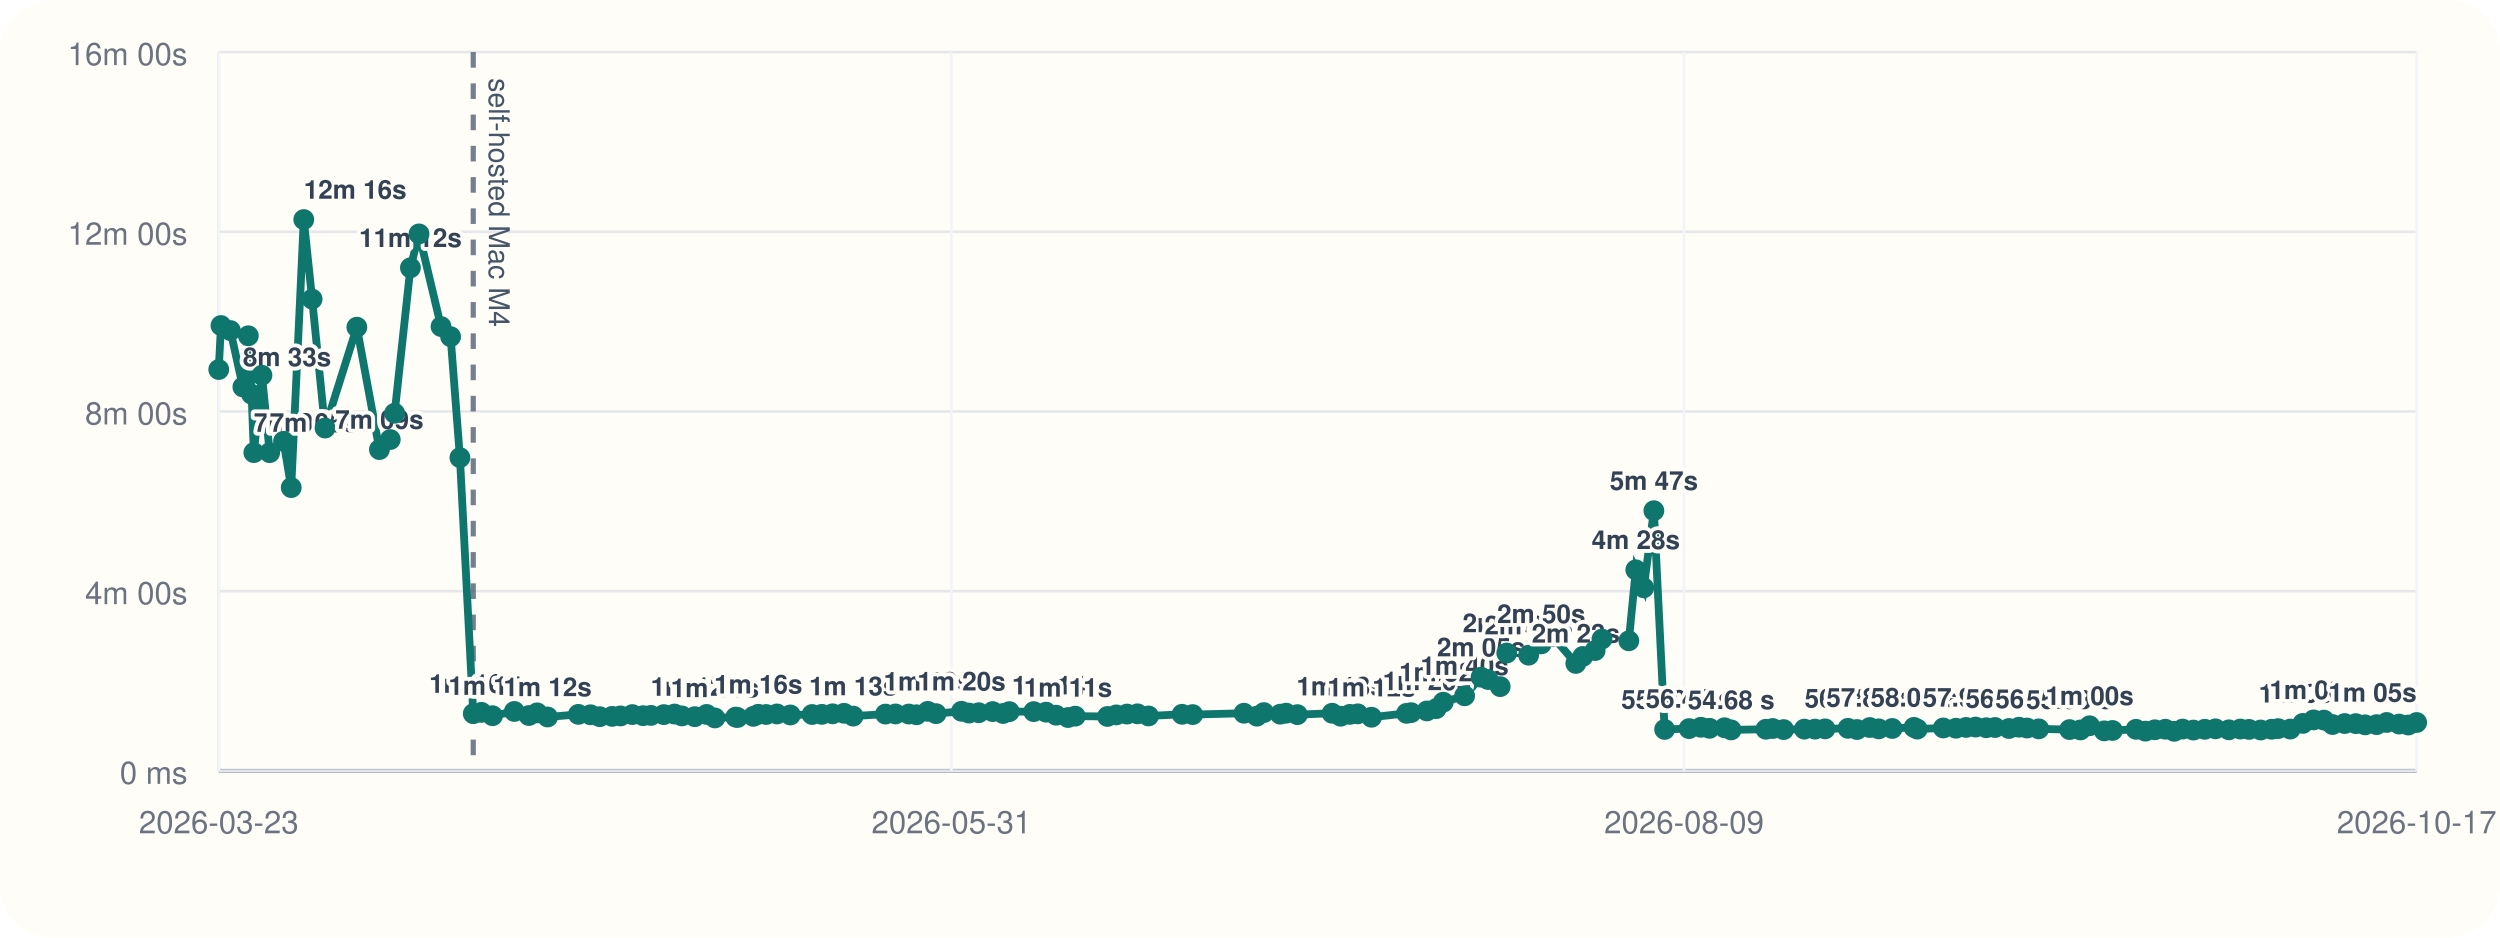
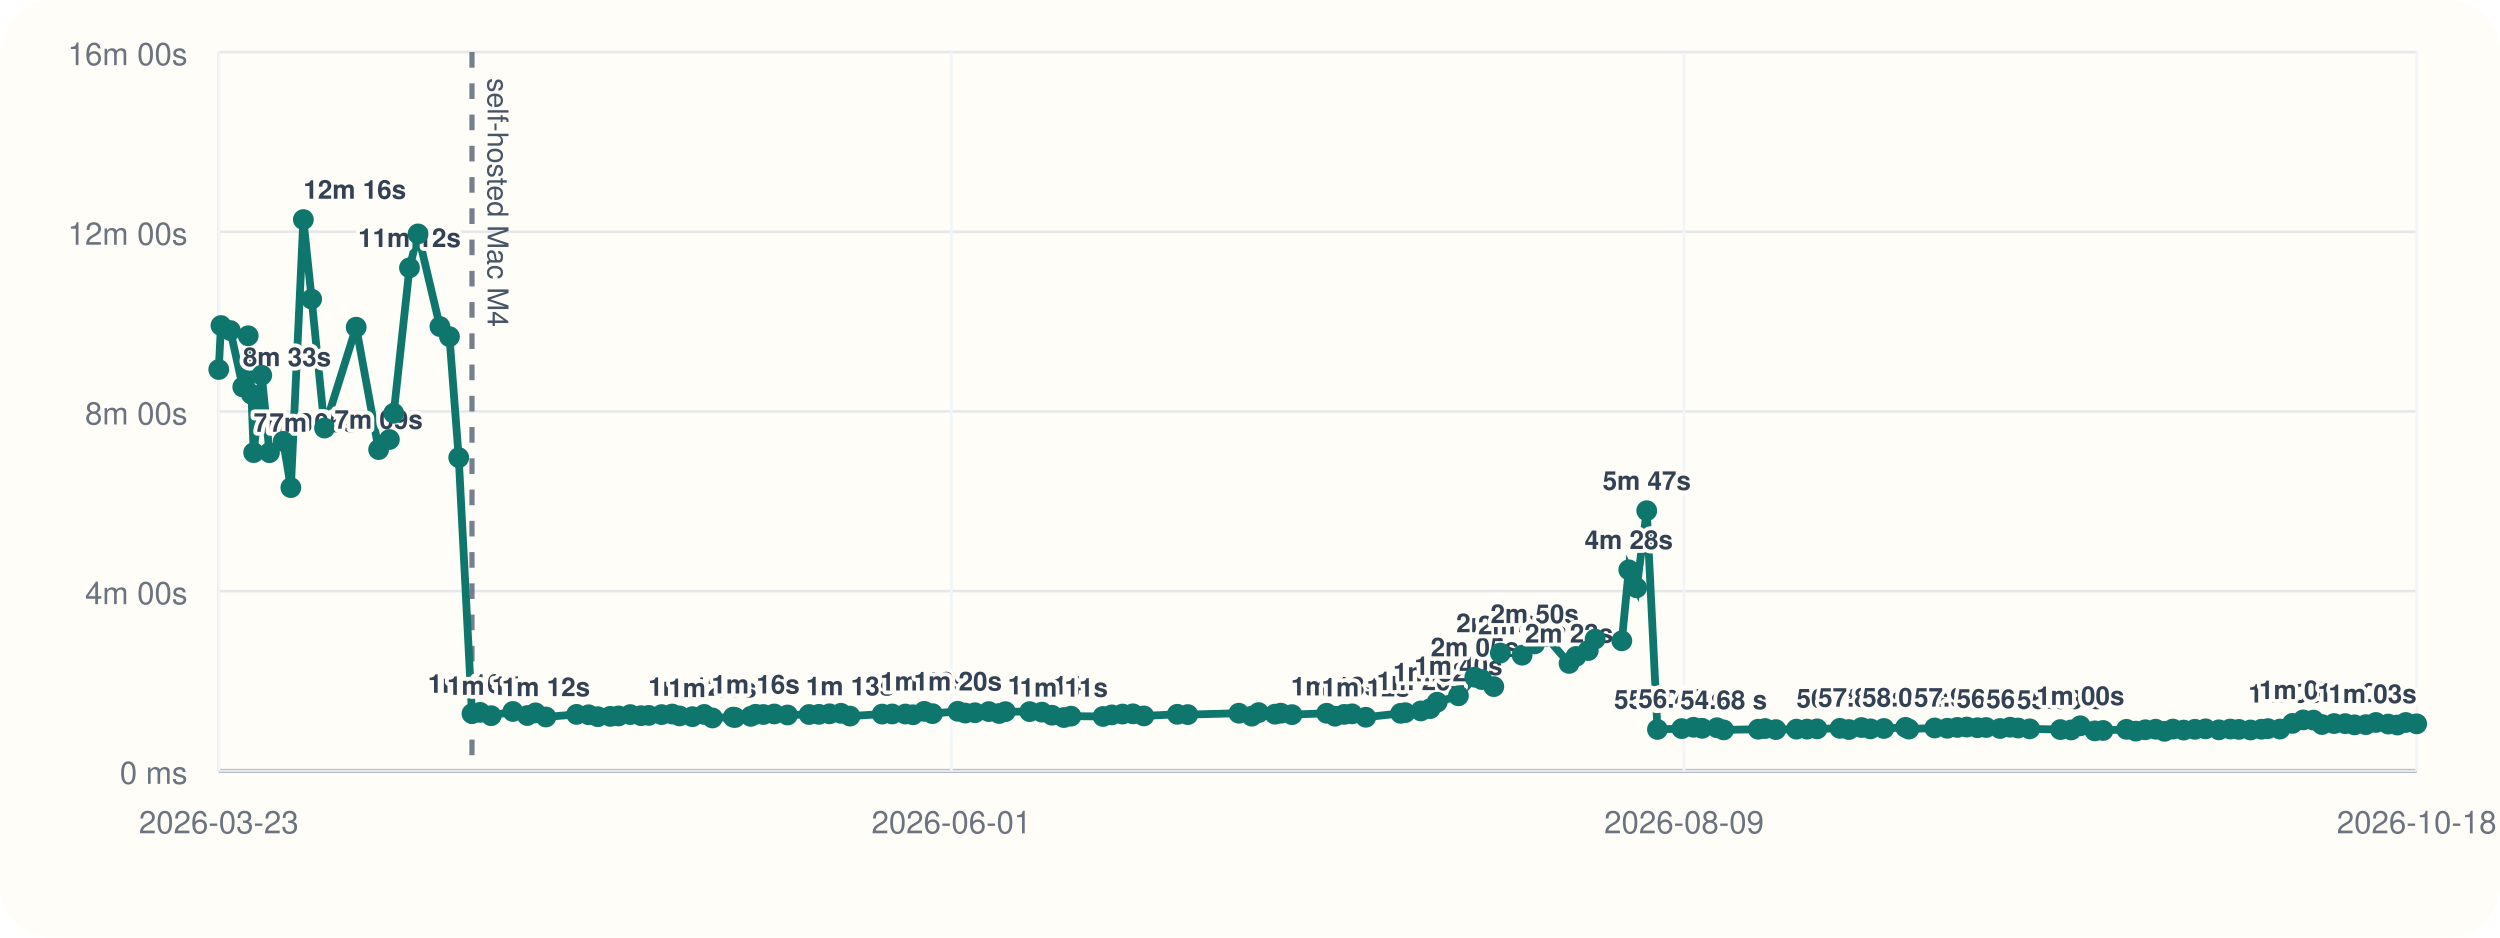
<svg xmlns="http://www.w3.org/2000/svg" viewBox="0 0 960 360">
  <rect width="960" height="360" rx="20" fill="#fffdf7" />
  <line x1="84" y1="296" x2="928" y2="296" stroke="#cbd5e1" stroke-width="1" />
  <line x1="84" y1="20" x2="84" y2="296" stroke="#cbd5e1" stroke-width="1" />
  <line x1="84" y1="296.00" x2="928" y2="296.00" stroke="#94a3b8" stroke-width="1.5" />
  <line x1="84" y1="296.00" x2="928" y2="296.00" stroke="#e5e7eb" stroke-width="1" />
  <text x="72" y="301.00" text-anchor="end" font-size="12" font-family="Helvetica, Arial, sans-serif" fill="#6b7280">0 ms</text>
  <line x1="84" y1="227.00" x2="928" y2="227.00" stroke="#e5e7eb" stroke-width="1" />
  <text x="72" y="232.00" text-anchor="end" font-size="12" font-family="Helvetica, Arial, sans-serif" fill="#6b7280">4m 00s</text>
  <line x1="84" y1="158.00" x2="928" y2="158.00" stroke="#e5e7eb" stroke-width="1" />
  <text x="72" y="163.00" text-anchor="end" font-size="12" font-family="Helvetica, Arial, sans-serif" fill="#6b7280">8m 00s</text>
  <line x1="84" y1="89.00" x2="928" y2="89.00" stroke="#e5e7eb" stroke-width="1" />
  <text x="72" y="94.00" text-anchor="end" font-size="12" font-family="Helvetica, Arial, sans-serif" fill="#6b7280">12m 00s</text>
  <line x1="84" y1="20.00" x2="928" y2="20.00" stroke="#e5e7eb" stroke-width="1" />
  <text x="72" y="25.00" text-anchor="end" font-size="12" font-family="Helvetica, Arial, sans-serif" fill="#6b7280">16m 00s</text>
  <line x1="84.00" y1="20" x2="84.00" y2="296" stroke="#f1f5f9" stroke-width="1" />
  <text x="84.00" y="320" text-anchor="middle" font-size="12" font-family="Helvetica, Arial, sans-serif" fill="#6b7280">2026-03-23</text>
  <line x1="365.33" y1="20" x2="365.33" y2="296" stroke="#f1f5f9" stroke-width="1" />
-   <text x="365.33" y="320" text-anchor="middle" font-size="12" font-family="Helvetica, Arial, sans-serif" fill="#6b7280">2026-05-31</text>
+   <text x="365.33" y="320" text-anchor="middle" font-size="12" font-family="Helvetica, Arial, sans-serif" fill="#6b7280">2026-06-01</text>
  <line x1="646.67" y1="20" x2="646.67" y2="296" stroke="#f1f5f9" stroke-width="1" />
  <text x="646.67" y="320" text-anchor="middle" font-size="12" font-family="Helvetica, Arial, sans-serif" fill="#6b7280">2026-08-09</text>
  <line x1="928.00" y1="20" x2="928.00" y2="296" stroke="#f1f5f9" stroke-width="1" />
-   <text x="928.00" y="320" text-anchor="middle" font-size="12" font-family="Helvetica, Arial, sans-serif" fill="#6b7280">2026-10-17</text>
-   <line x1="181.73" y1="20" x2="181.73" y2="296" stroke="#475569" stroke-width="2" stroke-dasharray="6 6" opacity="0.75" />
-   <text x="187.73" y="30" transform="rotate(90 187.73 30)" font-size="11" font-family="Helvetica, Arial, sans-serif" fill="#475569">self-hosted Mac M4</text>
-   <polyline fill="none" stroke="#0f766e" stroke-width="3" points="84.00,141.89 84.85,125.01 88.47,126.93 93.27,148.60 95.36,128.94 96.61,151.38 97.47,173.80 100.59,144.10 103.56,173.82 108.87,169.48 111.83,187.24 116.65,84.31 119.86,114.86 124.82,164.37 137.03,125.64 145.70,172.64 149.86,168.78 151.53,158.69 157.60,102.84 160.90,89.82 169.36,125.40 173.03,129.28 176.61,175.73 181.73,274.04 184.86,273.55 189.14,274.83 197.51,273.20 203.09,274.76 206.26,273.74 210.27,275.32 222.09,274.32 226.75,274.47 230.31,275.21 235.06,275.09 238.29,274.92 242.81,274.40 246.96,274.82 249.96,274.71 254.91,274.41 259.01,274.19 261.84,274.91 266.79,275.20 271.34,274.34 274.53,275.69 282.52,275.37 283.22,275.52 289.29,275.08 291.18,274.29 294.20,274.37 298.36,274.16 303.51,274.55 311.83,274.37 315.61,274.31 319.71,274.10 324.12,273.91 327.62,274.98 340.02,274.21 343.89,274.16 348.98,274.19 351.93,274.47 356.26,273.16 359.45,274.04 369.22,273.13 372.09,273.82 375.84,273.69 381.19,273.25 385.18,273.98 387.57,273.27 396.95,273.26 401.68,273.47 405.54,274.64 410.12,275.53 412.90,275.00 425.26,275.12 428.66,274.52 432.77,274.20 436.79,274.11 441.03,274.92 453.92,274.29 457.99,274.40 477.68,273.88 482.66,275.01 485.31,273.64 491.61,274.24 493.88,273.86 498.19,274.42 511.54,273.89 514.79,275.03 518.35,274.32 521.37,274.12 526.66,275.42 540.11,273.92 541.84,273.66 547.92,273.00 551.51,272.11 554.21,269.64 562.41,267.18 568.73,260.04 571.44,260.94 576.07,263.66 578.59,250.77 586.99,251.59 591.84,247.26 596.12,244.32 605.11,254.75 607.78,252.08 612.53,249.81 615.16,245.41 625.47,246.07 628.15,218.81 631.20,225.72 635.09,196.11 639.22,280.10 648.60,279.78 653.15,279.27 656.46,279.67 662.22,279.46 664.77,280.28 678.11,280.03 680.74,279.75 684.92,280.16 692.87,279.99 696.95,279.98 700.82,279.88 709.63,279.68 713.11,280.14 717.98,279.37 721.43,279.88 726.61,279.73 734.96,279.31 736.25,279.97 746.21,279.54 751.08,279.64 754.98,279.33 758.62,279.19 762.73,279.45 766.08,279.36 771.44,279.74 775.31,279.25 778.39,279.56 782.88,279.88 794.72,280.16 798.88,280.30 802.40,278.70 808.02,280.65 811.19,280.50 820.24,280.06 823.84,280.76 827.47,280.23 831.48,280.02 834.89,280.82 838.13,279.96 842.28,280.35 846.64,280.05 850.74,279.87 855.89,280.25 860.28,279.95 863.62,280.09 868.09,280.31 872.33,280.03 874.80,279.79 879.46,279.96 884.29,277.78 888.43,276.44 892.39,276.52 895.68,278.22 900.36,277.84 904.63,277.87 908.20,278.34 912.61,278.26 916.49,277.43 921.26,278.04 924.79,278.41 928.00,277.44" />
+   <text x="928.00" y="320" text-anchor="middle" font-size="12" font-family="Helvetica, Arial, sans-serif" fill="#6b7280">2026-10-18</text>
+   <line x1="181.24" y1="20" x2="181.24" y2="296" stroke="#475569" stroke-width="2" stroke-dasharray="6 6" opacity="0.75" />
+   <text x="187.24" y="30" transform="rotate(90 187.24 30)" font-size="11" font-family="Helvetica, Arial, sans-serif" fill="#475569">self-hosted Mac M4</text>
+   <polyline fill="none" stroke="#0f766e" stroke-width="3" points="84.00,141.89 84.85,125.01 88.45,126.93 93.23,148.60 95.31,128.94 96.54,151.38 97.41,173.80 100.51,144.10 103.47,173.82 108.75,169.48 111.69,187.24 116.49,84.31 119.68,114.86 124.62,164.37 136.77,125.64 145.39,172.64 149.53,168.78 151.19,158.69 157.24,102.84 160.52,89.82 168.93,125.40 172.59,129.28 176.15,175.73 181.24,274.04 184.36,273.55 188.61,274.83 196.94,273.20 202.49,274.76 205.65,273.74 209.64,275.32 221.40,274.32 226.04,274.47 229.58,275.21 234.31,275.09 237.52,274.92 242.02,274.40 246.15,274.82 249.13,274.71 254.07,274.41 258.14,274.19 260.96,274.91 265.88,275.20 270.41,274.34 273.58,275.69 281.53,275.37 282.23,275.52 288.27,275.08 290.15,274.29 293.15,274.37 297.30,274.16 302.42,274.55 310.70,274.37 314.46,274.31 318.53,274.10 322.93,273.91 326.41,274.98 338.74,274.21 342.60,274.16 347.66,274.19 350.60,274.47 354.91,273.16 358.08,274.04 367.81,273.13 370.66,273.82 374.39,273.69 379.71,273.25 383.68,273.98 386.06,273.27 395.40,273.26 400.10,273.47 403.94,274.64 408.50,275.53 411.26,275.00 423.56,275.12 426.95,274.52 431.04,274.20 435.04,274.11 439.25,274.92 452.08,274.29 456.13,274.40 475.72,273.88 480.68,275.01 483.32,273.64 489.59,274.24 491.84,273.86 496.13,274.42 509.42,273.89 512.65,275.03 516.19,274.32 519.20,274.12 524.46,275.42 537.84,273.92 539.57,273.66 545.61,273.00 549.18,272.11 551.87,269.64 560.04,267.18 566.32,260.04 569.01,260.94 573.62,263.66 576.13,250.77 584.49,251.59 589.31,247.26 593.57,244.32 602.52,254.75 605.17,252.08 609.90,249.81 612.52,245.41 622.78,246.07 625.45,218.81 628.47,225.72 632.35,196.11 636.46,280.10 645.79,279.78 650.32,279.27 653.62,279.67 659.34,279.46 661.88,280.28 675.16,280.03 677.78,279.75 681.93,280.16 689.84,279.99 693.90,279.98 697.76,279.88 706.52,279.68 709.98,280.14 714.82,279.37 718.26,279.88 723.41,279.73 731.73,279.31 733.01,279.97 742.92,279.54 747.76,279.64 751.64,279.33 755.27,279.19 759.36,279.45 762.69,279.36 768.02,279.74 771.87,279.25 774.94,279.56 779.40,279.88 791.19,280.16 795.32,280.30 798.83,278.70 804.42,280.65 807.58,280.50 816.58,280.06 820.17,280.76 823.77,280.23 827.77,280.02 831.16,280.82 834.38,279.96 838.51,280.35 842.84,280.05 846.93,279.87 852.05,280.25 856.42,279.95 859.75,280.09 864.19,280.31 868.41,280.03 870.87,279.79 875.50,279.96 880.31,277.78 884.43,276.44 888.37,276.52 891.64,278.22 896.30,277.84 900.55,277.87 904.11,278.34 908.49,278.26 912.35,277.43 917.09,278.04 920.61,278.41 923.80,277.44 928.00,277.95" />
  <circle cx="84.00" cy="141.89" r="4" fill="#0f766e" />
  <circle cx="84.85" cy="125.01" r="4" fill="#0f766e" />
-   <circle cx="88.47" cy="126.93" r="4" fill="#0f766e" />
-   <circle cx="93.27" cy="148.60" r="4" fill="#0f766e" />
-   <text x="93.27" y="140.60" text-anchor="start" font-size="10" font-family="Helvetica, Arial, sans-serif" font-weight="600" paint-order="stroke" stroke="#fffdf7" stroke-width="3" stroke-linejoin="round" fill="#334155">8m 33s</text>
-   <circle cx="95.36" cy="128.94" r="4" fill="#0f766e" />
-   <circle cx="96.61" cy="151.38" r="4" fill="#0f766e" />
-   <circle cx="97.47" cy="173.80" r="4" fill="#0f766e" />
-   <text x="97.47" y="165.80" text-anchor="start" font-size="10" font-family="Helvetica, Arial, sans-serif" font-weight="600" paint-order="stroke" stroke="#fffdf7" stroke-width="3" stroke-linejoin="round" fill="#334155">7m 05s</text>
-   <circle cx="100.59" cy="144.10" r="4" fill="#0f766e" />
-   <circle cx="103.56" cy="173.82" r="4" fill="#0f766e" />
-   <text x="103.56" y="165.82" text-anchor="start" font-size="10" font-family="Helvetica, Arial, sans-serif" font-weight="600" paint-order="stroke" stroke="#fffdf7" stroke-width="3" stroke-linejoin="round" fill="#334155">7m 05s</text>
-   <circle cx="108.87" cy="169.48" r="4" fill="#0f766e" />
-   <circle cx="111.83" cy="187.24" r="4" fill="#0f766e" />
-   <circle cx="116.65" cy="84.31" r="4" fill="#0f766e" />
-   <text x="116.65" y="76.31" text-anchor="start" font-size="10" font-family="Helvetica, Arial, sans-serif" font-weight="600" paint-order="stroke" stroke="#fffdf7" stroke-width="3" stroke-linejoin="round" fill="#334155">12m 16s</text>
-   <circle cx="119.86" cy="114.86" r="4" fill="#0f766e" />
-   <circle cx="124.82" cy="164.37" r="4" fill="#0f766e" />
-   <circle cx="137.03" cy="125.64" r="4" fill="#0f766e" />
-   <circle cx="145.70" cy="172.64" r="4" fill="#0f766e" />
-   <text x="145.70" y="164.64" text-anchor="middle" font-size="10" font-family="Helvetica, Arial, sans-serif" font-weight="600" paint-order="stroke" stroke="#fffdf7" stroke-width="3" stroke-linejoin="round" fill="#334155">7m 09s</text>
-   <circle cx="149.86" cy="168.78" r="4" fill="#0f766e" />
-   <circle cx="151.53" cy="158.69" r="4" fill="#0f766e" />
-   <circle cx="157.60" cy="102.84" r="4" fill="#0f766e" />
-   <text x="157.60" y="94.84" text-anchor="middle" font-size="10" font-family="Helvetica, Arial, sans-serif" font-weight="600" paint-order="stroke" stroke="#fffdf7" stroke-width="3" stroke-linejoin="round" fill="#334155">11m 12s</text>
-   <circle cx="160.90" cy="89.82" r="4" fill="#0f766e" />
-   <circle cx="169.36" cy="125.40" r="4" fill="#0f766e" />
-   <circle cx="173.03" cy="129.28" r="4" fill="#0f766e" />
-   <circle cx="176.61" cy="175.73" r="4" fill="#0f766e" />
-   <circle cx="181.73" cy="274.04" r="4" fill="#0f766e" />
-   <text x="181.73" y="266.04" text-anchor="middle" font-size="10" font-family="Helvetica, Arial, sans-serif" font-weight="600" paint-order="stroke" stroke="#fffdf7" stroke-width="3" stroke-linejoin="round" fill="#334155">1m 16s</text>
-   <circle cx="184.86" cy="273.55" r="4" fill="#0f766e" />
-   <circle cx="189.14" cy="274.83" r="4" fill="#0f766e" />
-   <text x="189.14" y="266.83" text-anchor="middle" font-size="10" font-family="Helvetica, Arial, sans-serif" font-weight="600" paint-order="stroke" stroke="#fffdf7" stroke-width="3" stroke-linejoin="round" fill="#334155">1m 14s</text>
-   <circle cx="197.51" cy="273.20" r="4" fill="#0f766e" />
-   <circle cx="203.09" cy="274.76" r="4" fill="#0f766e" />
-   <circle cx="206.26" cy="273.74" r="4" fill="#0f766e" />
-   <circle cx="210.27" cy="275.32" r="4" fill="#0f766e" />
-   <text x="210.27" y="267.32" text-anchor="middle" font-size="10" font-family="Helvetica, Arial, sans-serif" font-weight="600" paint-order="stroke" stroke="#fffdf7" stroke-width="3" stroke-linejoin="round" fill="#334155">1m 12s</text>
-   <circle cx="222.09" cy="274.32" r="4" fill="#0f766e" />
-   <circle cx="226.75" cy="274.47" r="4" fill="#0f766e" />
-   <circle cx="230.31" cy="275.21" r="4" fill="#0f766e" />
-   <circle cx="235.06" cy="275.09" r="4" fill="#0f766e" />
-   <circle cx="238.29" cy="274.92" r="4" fill="#0f766e" />
-   <circle cx="242.81" cy="274.40" r="4" fill="#0f766e" />
-   <circle cx="246.96" cy="274.82" r="4" fill="#0f766e" />
-   <circle cx="249.96" cy="274.71" r="4" fill="#0f766e" />
-   <circle cx="254.91" cy="274.41" r="4" fill="#0f766e" />
-   <circle cx="259.01" cy="274.19" r="4" fill="#0f766e" />
-   <circle cx="261.84" cy="274.91" r="4" fill="#0f766e" />
-   <circle cx="266.79" cy="275.20" r="4" fill="#0f766e" />
-   <text x="266.79" y="267.20" text-anchor="middle" font-size="10" font-family="Helvetica, Arial, sans-serif" font-weight="600" paint-order="stroke" stroke="#fffdf7" stroke-width="3" stroke-linejoin="round" fill="#334155">1m 12s</text>
-   <circle cx="271.34" cy="274.34" r="4" fill="#0f766e" />
-   <circle cx="274.53" cy="275.69" r="4" fill="#0f766e" />
-   <text x="274.53" y="267.69" text-anchor="middle" font-size="10" font-family="Helvetica, Arial, sans-serif" font-weight="600" paint-order="stroke" stroke="#fffdf7" stroke-width="3" stroke-linejoin="round" fill="#334155">1m 11s</text>
-   <circle cx="282.52" cy="275.37" r="4" fill="#0f766e" />
-   <circle cx="283.22" cy="275.52" r="4" fill="#0f766e" />
-   <circle cx="289.29" cy="275.08" r="4" fill="#0f766e" />
-   <circle cx="291.18" cy="274.29" r="4" fill="#0f766e" />
-   <text x="291.18" y="266.29" text-anchor="middle" font-size="10" font-family="Helvetica, Arial, sans-serif" font-weight="600" paint-order="stroke" stroke="#fffdf7" stroke-width="3" stroke-linejoin="round" fill="#334155">1m 16s</text>
-   <circle cx="294.20" cy="274.37" r="4" fill="#0f766e" />
-   <circle cx="298.36" cy="274.16" r="4" fill="#0f766e" />
-   <circle cx="303.51" cy="274.55" r="4" fill="#0f766e" />
-   <circle cx="311.83" cy="274.37" r="4" fill="#0f766e" />
-   <circle cx="315.61" cy="274.31" r="4" fill="#0f766e" />
-   <circle cx="319.71" cy="274.10" r="4" fill="#0f766e" />
-   <circle cx="324.12" cy="273.91" r="4" fill="#0f766e" />
-   <circle cx="327.62" cy="274.98" r="4" fill="#0f766e" />
-   <text x="327.62" y="266.98" text-anchor="middle" font-size="10" font-family="Helvetica, Arial, sans-serif" font-weight="600" paint-order="stroke" stroke="#fffdf7" stroke-width="3" stroke-linejoin="round" fill="#334155">1m 13s</text>
-   <circle cx="340.02" cy="274.21" r="4" fill="#0f766e" />
-   <circle cx="343.89" cy="274.16" r="4" fill="#0f766e" />
-   <circle cx="348.98" cy="274.19" r="4" fill="#0f766e" />
-   <circle cx="351.93" cy="274.47" r="4" fill="#0f766e" />
-   <circle cx="356.26" cy="273.16" r="4" fill="#0f766e" />
-   <text x="356.26" y="265.16" text-anchor="middle" font-size="10" font-family="Helvetica, Arial, sans-serif" font-weight="600" paint-order="stroke" stroke="#fffdf7" stroke-width="3" stroke-linejoin="round" fill="#334155">1m 19s</text>
-   <circle cx="359.45" cy="274.04" r="4" fill="#0f766e" />
-   <circle cx="369.22" cy="273.13" r="4" fill="#0f766e" />
-   <text x="369.22" y="265.13" text-anchor="middle" font-size="10" font-family="Helvetica, Arial, sans-serif" font-weight="600" paint-order="stroke" stroke="#fffdf7" stroke-width="3" stroke-linejoin="round" fill="#334155">1m 20s</text>
-   <circle cx="372.09" cy="273.82" r="4" fill="#0f766e" />
-   <circle cx="375.84" cy="273.69" r="4" fill="#0f766e" />
-   <circle cx="381.19" cy="273.25" r="4" fill="#0f766e" />
-   <circle cx="385.18" cy="273.98" r="4" fill="#0f766e" />
-   <circle cx="387.57" cy="273.27" r="4" fill="#0f766e" />
-   <circle cx="396.95" cy="273.26" r="4" fill="#0f766e" />
-   <circle cx="401.68" cy="273.47" r="4" fill="#0f766e" />
-   <circle cx="405.54" cy="274.64" r="4" fill="#0f766e" />
-   <text x="405.54" y="266.64" text-anchor="middle" font-size="10" font-family="Helvetica, Arial, sans-serif" font-weight="600" paint-order="stroke" stroke="#fffdf7" stroke-width="3" stroke-linejoin="round" fill="#334155">1m 14s</text>
-   <circle cx="410.12" cy="275.53" r="4" fill="#0f766e" />
-   <text x="410.12" y="267.53" text-anchor="middle" font-size="10" font-family="Helvetica, Arial, sans-serif" font-weight="600" paint-order="stroke" stroke="#fffdf7" stroke-width="3" stroke-linejoin="round" fill="#334155">1m 11s</text>
-   <circle cx="412.90" cy="275.00" r="4" fill="#0f766e" />
-   <circle cx="425.26" cy="275.12" r="4" fill="#0f766e" />
-   <circle cx="428.66" cy="274.52" r="4" fill="#0f766e" />
-   <circle cx="432.77" cy="274.20" r="4" fill="#0f766e" />
-   <circle cx="436.79" cy="274.11" r="4" fill="#0f766e" />
-   <circle cx="441.03" cy="274.92" r="4" fill="#0f766e" />
-   <circle cx="453.92" cy="274.29" r="4" fill="#0f766e" />
-   <circle cx="457.99" cy="274.40" r="4" fill="#0f766e" />
-   <circle cx="477.68" cy="273.88" r="4" fill="#0f766e" />
-   <circle cx="482.66" cy="275.01" r="4" fill="#0f766e" />
-   <circle cx="485.31" cy="273.64" r="4" fill="#0f766e" />
-   <circle cx="491.61" cy="274.24" r="4" fill="#0f766e" />
-   <circle cx="493.88" cy="273.86" r="4" fill="#0f766e" />
-   <circle cx="498.19" cy="274.42" r="4" fill="#0f766e" />
-   <circle cx="511.54" cy="273.89" r="4" fill="#0f766e" />
-   <circle cx="514.79" cy="275.03" r="4" fill="#0f766e" />
-   <text x="514.79" y="267.03" text-anchor="middle" font-size="10" font-family="Helvetica, Arial, sans-serif" font-weight="600" paint-order="stroke" stroke="#fffdf7" stroke-width="3" stroke-linejoin="round" fill="#334155">1m 13s</text>
-   <circle cx="518.35" cy="274.32" r="4" fill="#0f766e" />
-   <circle cx="521.37" cy="274.12" r="4" fill="#0f766e" />
-   <circle cx="526.66" cy="275.42" r="4" fill="#0f766e" />
-   <text x="526.66" y="267.42" text-anchor="middle" font-size="10" font-family="Helvetica, Arial, sans-serif" font-weight="600" paint-order="stroke" stroke="#fffdf7" stroke-width="3" stroke-linejoin="round" fill="#334155">1m 12s</text>
-   <circle cx="540.11" cy="273.92" r="4" fill="#0f766e" />
-   <circle cx="541.84" cy="273.66" r="4" fill="#0f766e" />
-   <circle cx="547.92" cy="273.00" r="4" fill="#0f766e" />
-   <text x="547.92" y="265.00" text-anchor="middle" font-size="10" font-family="Helvetica, Arial, sans-serif" font-weight="600" paint-order="stroke" stroke="#fffdf7" stroke-width="3" stroke-linejoin="round" fill="#334155">1m 20s</text>
-   <circle cx="551.51" cy="272.11" r="4" fill="#0f766e" />
-   <circle cx="554.21" cy="269.64" r="4" fill="#0f766e" />
-   <text x="554.21" y="261.64" text-anchor="middle" font-size="10" font-family="Helvetica, Arial, sans-serif" font-weight="600" paint-order="stroke" stroke="#fffdf7" stroke-width="3" stroke-linejoin="round" fill="#334155">1m 32s</text>
-   <circle cx="562.41" cy="267.18" r="4" fill="#0f766e" />
-   <text x="562.41" y="259.18" text-anchor="middle" font-size="10" font-family="Helvetica, Arial, sans-serif" font-weight="600" paint-order="stroke" stroke="#fffdf7" stroke-width="3" stroke-linejoin="round" fill="#334155">1m 40s</text>
-   <circle cx="568.73" cy="260.04" r="4" fill="#0f766e" />
-   <text x="568.73" y="252.04" text-anchor="middle" font-size="10" font-family="Helvetica, Arial, sans-serif" font-weight="600" paint-order="stroke" stroke="#fffdf7" stroke-width="3" stroke-linejoin="round" fill="#334155">2m 05s</text>
-   <circle cx="571.44" cy="260.94" r="4" fill="#0f766e" />
-   <circle cx="576.07" cy="263.66" r="4" fill="#0f766e" />
-   <circle cx="578.59" cy="250.77" r="4" fill="#0f766e" />
-   <text x="578.59" y="242.77" text-anchor="middle" font-size="10" font-family="Helvetica, Arial, sans-serif" font-weight="600" paint-order="stroke" stroke="#fffdf7" stroke-width="3" stroke-linejoin="round" fill="#334155">2m 37s</text>
-   <circle cx="586.99" cy="251.59" r="4" fill="#0f766e" />
-   <text x="586.99" y="243.59" text-anchor="middle" font-size="10" font-family="Helvetica, Arial, sans-serif" font-weight="600" paint-order="stroke" stroke="#fffdf7" stroke-width="3" stroke-linejoin="round" fill="#334155">2m 34s</text>
-   <circle cx="591.84" cy="247.26" r="4" fill="#0f766e" />
-   <text x="591.84" y="239.26" text-anchor="middle" font-size="10" font-family="Helvetica, Arial, sans-serif" font-weight="600" paint-order="stroke" stroke="#fffdf7" stroke-width="3" stroke-linejoin="round" fill="#334155">2m 50s</text>
-   <circle cx="596.12" cy="244.32" r="4" fill="#0f766e" />
-   <circle cx="605.11" cy="254.75" r="4" fill="#0f766e" />
-   <text x="605.11" y="246.75" text-anchor="middle" font-size="10" font-family="Helvetica, Arial, sans-serif" font-weight="600" paint-order="stroke" stroke="#fffdf7" stroke-width="3" stroke-linejoin="round" fill="#334155">2m 23s</text>
-   <circle cx="607.78" cy="252.08" r="4" fill="#0f766e" />
-   <circle cx="612.53" cy="249.81" r="4" fill="#0f766e" />
-   <circle cx="615.16" cy="245.41" r="4" fill="#0f766e" />
-   <circle cx="625.47" cy="246.07" r="4" fill="#0f766e" />
-   <circle cx="628.15" cy="218.81" r="4" fill="#0f766e" />
-   <text x="628.15" y="210.81" text-anchor="middle" font-size="10" font-family="Helvetica, Arial, sans-serif" font-weight="600" paint-order="stroke" stroke="#fffdf7" stroke-width="3" stroke-linejoin="round" fill="#334155">4m 28s</text>
-   <circle cx="631.20" cy="225.72" r="4" fill="#0f766e" />
-   <circle cx="635.09" cy="196.11" r="4" fill="#0f766e" />
-   <text x="635.09" y="188.11" text-anchor="middle" font-size="10" font-family="Helvetica, Arial, sans-serif" font-weight="600" paint-order="stroke" stroke="#fffdf7" stroke-width="3" stroke-linejoin="round" fill="#334155">5m 47s</text>
-   <circle cx="639.22" cy="280.10" r="4" fill="#0f766e" />
-   <text x="639.22" y="272.10" text-anchor="middle" font-size="10" font-family="Helvetica, Arial, sans-serif" font-weight="600" paint-order="stroke" stroke="#fffdf7" stroke-width="3" stroke-linejoin="round" fill="#334155">55.30 s</text>
-   <circle cx="648.60" cy="279.78" r="4" fill="#0f766e" />
-   <text x="648.60" y="271.78" text-anchor="middle" font-size="10" font-family="Helvetica, Arial, sans-serif" font-weight="600" paint-order="stroke" stroke="#fffdf7" stroke-width="3" stroke-linejoin="round" fill="#334155">56.43 s</text>
-   <circle cx="653.15" cy="279.27" r="4" fill="#0f766e" />
-   <circle cx="656.46" cy="279.67" r="4" fill="#0f766e" />
-   <circle cx="662.22" cy="279.46" r="4" fill="#0f766e" />
-   <circle cx="664.77" cy="280.28" r="4" fill="#0f766e" />
-   <text x="664.77" y="272.28" text-anchor="middle" font-size="10" font-family="Helvetica, Arial, sans-serif" font-weight="600" paint-order="stroke" stroke="#fffdf7" stroke-width="3" stroke-linejoin="round" fill="#334155">54.68 s</text>
-   <circle cx="678.11" cy="280.03" r="4" fill="#0f766e" />
-   <circle cx="680.74" cy="279.75" r="4" fill="#0f766e" />
-   <circle cx="684.92" cy="280.16" r="4" fill="#0f766e" />
-   <circle cx="692.87" cy="279.99" r="4" fill="#0f766e" />
-   <circle cx="696.95" cy="279.98" r="4" fill="#0f766e" />
-   <circle cx="700.82" cy="279.88" r="4" fill="#0f766e" />
-   <circle cx="709.63" cy="279.68" r="4" fill="#0f766e" />
-   <text x="709.63" y="271.68" text-anchor="middle" font-size="10" font-family="Helvetica, Arial, sans-serif" font-weight="600" paint-order="stroke" stroke="#fffdf7" stroke-width="3" stroke-linejoin="round" fill="#334155">56.78 s</text>
-   <circle cx="713.11" cy="280.14" r="4" fill="#0f766e" />
-   <circle cx="717.98" cy="279.37" r="4" fill="#0f766e" />
-   <text x="717.98" y="271.37" text-anchor="middle" font-size="10" font-family="Helvetica, Arial, sans-serif" font-weight="600" paint-order="stroke" stroke="#fffdf7" stroke-width="3" stroke-linejoin="round" fill="#334155">57.83 s</text>
-   <circle cx="721.43" cy="279.88" r="4" fill="#0f766e" />
-   <circle cx="726.61" cy="279.73" r="4" fill="#0f766e" />
-   <circle cx="734.96" cy="279.31" r="4" fill="#0f766e" />
-   <text x="734.96" y="271.31" text-anchor="middle" font-size="10" font-family="Helvetica, Arial, sans-serif" font-weight="600" paint-order="stroke" stroke="#fffdf7" stroke-width="3" stroke-linejoin="round" fill="#334155">58.04 s</text>
-   <circle cx="736.25" cy="279.97" r="4" fill="#0f766e" />
-   <circle cx="746.21" cy="279.54" r="4" fill="#0f766e" />
-   <circle cx="751.08" cy="279.64" r="4" fill="#0f766e" />
-   <circle cx="754.98" cy="279.33" r="4" fill="#0f766e" />
-   <text x="754.98" y="271.33" text-anchor="middle" font-size="10" font-family="Helvetica, Arial, sans-serif" font-weight="600" paint-order="stroke" stroke="#fffdf7" stroke-width="3" stroke-linejoin="round" fill="#334155">57.98 s</text>
-   <circle cx="758.62" cy="279.19" r="4" fill="#0f766e" />
-   <circle cx="762.73" cy="279.45" r="4" fill="#0f766e" />
-   <circle cx="766.08" cy="279.36" r="4" fill="#0f766e" />
-   <circle cx="771.44" cy="279.74" r="4" fill="#0f766e" />
-   <text x="771.44" y="271.74" text-anchor="middle" font-size="10" font-family="Helvetica, Arial, sans-serif" font-weight="600" paint-order="stroke" stroke="#fffdf7" stroke-width="3" stroke-linejoin="round" fill="#334155">56.57 s</text>
-   <circle cx="775.31" cy="279.25" r="4" fill="#0f766e" />
-   <circle cx="778.39" cy="279.56" r="4" fill="#0f766e" />
-   <circle cx="782.88" cy="279.88" r="4" fill="#0f766e" />
-   <text x="782.88" y="271.88" text-anchor="middle" font-size="10" font-family="Helvetica, Arial, sans-serif" font-weight="600" paint-order="stroke" stroke="#fffdf7" stroke-width="3" stroke-linejoin="round" fill="#334155">56.08 s</text>
-   <circle cx="794.72" cy="280.16" r="4" fill="#0f766e" />
-   <text x="794.72" y="272.16" text-anchor="middle" font-size="10" font-family="Helvetica, Arial, sans-serif" font-weight="600" paint-order="stroke" stroke="#fffdf7" stroke-width="3" stroke-linejoin="round" fill="#334155">55.08 s</text>
-   <circle cx="798.88" cy="280.30" r="4" fill="#0f766e" />
-   <circle cx="802.40" cy="278.70" r="4" fill="#0f766e" />
-   <text x="802.40" y="270.70" text-anchor="middle" font-size="10" font-family="Helvetica, Arial, sans-serif" font-weight="600" paint-order="stroke" stroke="#fffdf7" stroke-width="3" stroke-linejoin="round" fill="#334155">1m 00s</text>
-   <circle cx="808.02" cy="280.65" r="4" fill="#0f766e" />
-   <circle cx="811.19" cy="280.50" r="4" fill="#0f766e" />
-   <circle cx="820.24" cy="280.06" r="4" fill="#0f766e" />
-   <circle cx="823.84" cy="280.76" r="4" fill="#0f766e" />
-   <circle cx="827.47" cy="280.23" r="4" fill="#0f766e" />
-   <circle cx="831.48" cy="280.02" r="4" fill="#0f766e" />
-   <circle cx="834.89" cy="280.82" r="4" fill="#0f766e" />
-   <circle cx="838.13" cy="279.96" r="4" fill="#0f766e" />
-   <circle cx="842.28" cy="280.35" r="4" fill="#0f766e" />
-   <circle cx="846.64" cy="280.05" r="4" fill="#0f766e" />
-   <circle cx="850.74" cy="279.87" r="4" fill="#0f766e" />
-   <circle cx="855.89" cy="280.25" r="4" fill="#0f766e" />
-   <circle cx="860.28" cy="279.95" r="4" fill="#0f766e" />
-   <circle cx="863.62" cy="280.09" r="4" fill="#0f766e" />
-   <circle cx="868.09" cy="280.31" r="4" fill="#0f766e" />
-   <circle cx="872.33" cy="280.03" r="4" fill="#0f766e" />
-   <circle cx="874.80" cy="279.79" r="4" fill="#0f766e" />
-   <circle cx="879.46" cy="279.96" r="4" fill="#0f766e" />
-   <circle cx="884.29" cy="277.78" r="4" fill="#0f766e" />
-   <text x="884.29" y="269.78" text-anchor="middle" font-size="10" font-family="Helvetica, Arial, sans-serif" font-weight="600" paint-order="stroke" stroke="#fffdf7" stroke-width="3" stroke-linejoin="round" fill="#334155">1m 03s</text>
-   <circle cx="888.43" cy="276.44" r="4" fill="#0f766e" />
-   <text x="888.43" y="268.44" text-anchor="middle" font-size="10" font-family="Helvetica, Arial, sans-serif" font-weight="600" paint-order="stroke" stroke="#fffdf7" stroke-width="3" stroke-linejoin="round" fill="#334155">1m 08s</text>
-   <circle cx="892.39" cy="276.52" r="4" fill="#0f766e" />
-   <circle cx="895.68" cy="278.22" r="4" fill="#0f766e" />
-   <circle cx="900.36" cy="277.84" r="4" fill="#0f766e" />
-   <circle cx="904.63" cy="277.87" r="4" fill="#0f766e" />
-   <circle cx="908.20" cy="278.34" r="4" fill="#0f766e" />
-   <circle cx="912.61" cy="278.26" r="4" fill="#0f766e" />
-   <circle cx="916.49" cy="277.43" r="4" fill="#0f766e" />
-   <circle cx="921.26" cy="278.04" r="4" fill="#0f766e" />
-   <circle cx="924.79" cy="278.41" r="4" fill="#0f766e" />
-   <circle cx="928.00" cy="277.44" r="4" fill="#0f766e" />
-   <text x="928.00" y="269.44" text-anchor="end" font-size="10" font-family="Helvetica, Arial, sans-serif" font-weight="600" paint-order="stroke" stroke="#fffdf7" stroke-width="3" stroke-linejoin="round" fill="#334155">1m 05s</text>
+   <circle cx="88.45" cy="126.93" r="4" fill="#0f766e" />
+   <circle cx="93.23" cy="148.60" r="4" fill="#0f766e" />
+   <text x="93.23" y="140.60" text-anchor="start" font-size="10" font-family="Helvetica, Arial, sans-serif" font-weight="600" paint-order="stroke" stroke="#fffdf7" stroke-width="3" stroke-linejoin="round" fill="#334155">8m 33s</text>
+   <circle cx="95.31" cy="128.94" r="4" fill="#0f766e" />
+   <circle cx="96.54" cy="151.38" r="4" fill="#0f766e" />
+   <circle cx="97.41" cy="173.80" r="4" fill="#0f766e" />
+   <text x="97.41" y="165.80" text-anchor="start" font-size="10" font-family="Helvetica, Arial, sans-serif" font-weight="600" paint-order="stroke" stroke="#fffdf7" stroke-width="3" stroke-linejoin="round" fill="#334155">7m 05s</text>
+   <circle cx="100.51" cy="144.10" r="4" fill="#0f766e" />
+   <circle cx="103.47" cy="173.82" r="4" fill="#0f766e" />
+   <text x="103.47" y="165.82" text-anchor="start" font-size="10" font-family="Helvetica, Arial, sans-serif" font-weight="600" paint-order="stroke" stroke="#fffdf7" stroke-width="3" stroke-linejoin="round" fill="#334155">7m 05s</text>
+   <circle cx="108.75" cy="169.48" r="4" fill="#0f766e" />
+   <circle cx="111.69" cy="187.24" r="4" fill="#0f766e" />
+   <circle cx="116.49" cy="84.31" r="4" fill="#0f766e" />
+   <text x="116.49" y="76.31" text-anchor="start" font-size="10" font-family="Helvetica, Arial, sans-serif" font-weight="600" paint-order="stroke" stroke="#fffdf7" stroke-width="3" stroke-linejoin="round" fill="#334155">12m 16s</text>
+   <circle cx="119.68" cy="114.86" r="4" fill="#0f766e" />
+   <circle cx="124.62" cy="164.37" r="4" fill="#0f766e" />
+   <circle cx="136.77" cy="125.64" r="4" fill="#0f766e" />
+   <circle cx="145.39" cy="172.64" r="4" fill="#0f766e" />
+   <text x="145.39" y="164.64" text-anchor="middle" font-size="10" font-family="Helvetica, Arial, sans-serif" font-weight="600" paint-order="stroke" stroke="#fffdf7" stroke-width="3" stroke-linejoin="round" fill="#334155">7m 09s</text>
+   <circle cx="149.53" cy="168.78" r="4" fill="#0f766e" />
+   <circle cx="151.19" cy="158.69" r="4" fill="#0f766e" />
+   <circle cx="157.24" cy="102.84" r="4" fill="#0f766e" />
+   <text x="157.24" y="94.84" text-anchor="middle" font-size="10" font-family="Helvetica, Arial, sans-serif" font-weight="600" paint-order="stroke" stroke="#fffdf7" stroke-width="3" stroke-linejoin="round" fill="#334155">11m 12s</text>
+   <circle cx="160.52" cy="89.82" r="4" fill="#0f766e" />
+   <circle cx="168.93" cy="125.40" r="4" fill="#0f766e" />
+   <circle cx="172.59" cy="129.28" r="4" fill="#0f766e" />
+   <circle cx="176.15" cy="175.73" r="4" fill="#0f766e" />
+   <circle cx="181.24" cy="274.04" r="4" fill="#0f766e" />
+   <text x="181.24" y="266.04" text-anchor="middle" font-size="10" font-family="Helvetica, Arial, sans-serif" font-weight="600" paint-order="stroke" stroke="#fffdf7" stroke-width="3" stroke-linejoin="round" fill="#334155">1m 16s</text>
+   <circle cx="184.36" cy="273.55" r="4" fill="#0f766e" />
+   <circle cx="188.61" cy="274.83" r="4" fill="#0f766e" />
+   <text x="188.61" y="266.83" text-anchor="middle" font-size="10" font-family="Helvetica, Arial, sans-serif" font-weight="600" paint-order="stroke" stroke="#fffdf7" stroke-width="3" stroke-linejoin="round" fill="#334155">1m 14s</text>
+   <circle cx="196.94" cy="273.20" r="4" fill="#0f766e" />
+   <circle cx="202.49" cy="274.76" r="4" fill="#0f766e" />
+   <circle cx="205.65" cy="273.74" r="4" fill="#0f766e" />
+   <circle cx="209.64" cy="275.32" r="4" fill="#0f766e" />
+   <text x="209.64" y="267.32" text-anchor="middle" font-size="10" font-family="Helvetica, Arial, sans-serif" font-weight="600" paint-order="stroke" stroke="#fffdf7" stroke-width="3" stroke-linejoin="round" fill="#334155">1m 12s</text>
+   <circle cx="221.40" cy="274.32" r="4" fill="#0f766e" />
+   <circle cx="226.04" cy="274.47" r="4" fill="#0f766e" />
+   <circle cx="229.58" cy="275.21" r="4" fill="#0f766e" />
+   <circle cx="234.31" cy="275.09" r="4" fill="#0f766e" />
+   <circle cx="237.52" cy="274.92" r="4" fill="#0f766e" />
+   <circle cx="242.02" cy="274.40" r="4" fill="#0f766e" />
+   <circle cx="246.15" cy="274.82" r="4" fill="#0f766e" />
+   <circle cx="249.13" cy="274.71" r="4" fill="#0f766e" />
+   <circle cx="254.07" cy="274.41" r="4" fill="#0f766e" />
+   <circle cx="258.14" cy="274.19" r="4" fill="#0f766e" />
+   <circle cx="260.96" cy="274.91" r="4" fill="#0f766e" />
+   <circle cx="265.88" cy="275.20" r="4" fill="#0f766e" />
+   <text x="265.88" y="267.20" text-anchor="middle" font-size="10" font-family="Helvetica, Arial, sans-serif" font-weight="600" paint-order="stroke" stroke="#fffdf7" stroke-width="3" stroke-linejoin="round" fill="#334155">1m 12s</text>
+   <circle cx="270.41" cy="274.34" r="4" fill="#0f766e" />
+   <circle cx="273.58" cy="275.69" r="4" fill="#0f766e" />
+   <text x="273.58" y="267.69" text-anchor="middle" font-size="10" font-family="Helvetica, Arial, sans-serif" font-weight="600" paint-order="stroke" stroke="#fffdf7" stroke-width="3" stroke-linejoin="round" fill="#334155">1m 11s</text>
+   <circle cx="281.53" cy="275.37" r="4" fill="#0f766e" />
+   <circle cx="282.23" cy="275.52" r="4" fill="#0f766e" />
+   <circle cx="288.27" cy="275.08" r="4" fill="#0f766e" />
+   <circle cx="290.15" cy="274.29" r="4" fill="#0f766e" />
+   <text x="290.15" y="266.29" text-anchor="middle" font-size="10" font-family="Helvetica, Arial, sans-serif" font-weight="600" paint-order="stroke" stroke="#fffdf7" stroke-width="3" stroke-linejoin="round" fill="#334155">1m 16s</text>
+   <circle cx="293.15" cy="274.37" r="4" fill="#0f766e" />
+   <circle cx="297.30" cy="274.16" r="4" fill="#0f766e" />
+   <circle cx="302.42" cy="274.55" r="4" fill="#0f766e" />
+   <circle cx="310.70" cy="274.37" r="4" fill="#0f766e" />
+   <circle cx="314.46" cy="274.31" r="4" fill="#0f766e" />
+   <circle cx="318.53" cy="274.10" r="4" fill="#0f766e" />
+   <circle cx="322.93" cy="273.91" r="4" fill="#0f766e" />
+   <circle cx="326.41" cy="274.98" r="4" fill="#0f766e" />
+   <text x="326.41" y="266.98" text-anchor="middle" font-size="10" font-family="Helvetica, Arial, sans-serif" font-weight="600" paint-order="stroke" stroke="#fffdf7" stroke-width="3" stroke-linejoin="round" fill="#334155">1m 13s</text>
+   <circle cx="338.74" cy="274.21" r="4" fill="#0f766e" />
+   <circle cx="342.60" cy="274.16" r="4" fill="#0f766e" />
+   <circle cx="347.66" cy="274.19" r="4" fill="#0f766e" />
+   <circle cx="350.60" cy="274.47" r="4" fill="#0f766e" />
+   <circle cx="354.91" cy="273.16" r="4" fill="#0f766e" />
+   <text x="354.91" y="265.16" text-anchor="middle" font-size="10" font-family="Helvetica, Arial, sans-serif" font-weight="600" paint-order="stroke" stroke="#fffdf7" stroke-width="3" stroke-linejoin="round" fill="#334155">1m 19s</text>
+   <circle cx="358.08" cy="274.04" r="4" fill="#0f766e" />
+   <circle cx="367.81" cy="273.13" r="4" fill="#0f766e" />
+   <text x="367.81" y="265.13" text-anchor="middle" font-size="10" font-family="Helvetica, Arial, sans-serif" font-weight="600" paint-order="stroke" stroke="#fffdf7" stroke-width="3" stroke-linejoin="round" fill="#334155">1m 20s</text>
+   <circle cx="370.66" cy="273.82" r="4" fill="#0f766e" />
+   <circle cx="374.39" cy="273.69" r="4" fill="#0f766e" />
+   <circle cx="379.71" cy="273.25" r="4" fill="#0f766e" />
+   <circle cx="383.68" cy="273.98" r="4" fill="#0f766e" />
+   <circle cx="386.06" cy="273.27" r="4" fill="#0f766e" />
+   <circle cx="395.40" cy="273.26" r="4" fill="#0f766e" />
+   <circle cx="400.10" cy="273.47" r="4" fill="#0f766e" />
+   <circle cx="403.94" cy="274.64" r="4" fill="#0f766e" />
+   <text x="403.94" y="266.64" text-anchor="middle" font-size="10" font-family="Helvetica, Arial, sans-serif" font-weight="600" paint-order="stroke" stroke="#fffdf7" stroke-width="3" stroke-linejoin="round" fill="#334155">1m 14s</text>
+   <circle cx="408.50" cy="275.53" r="4" fill="#0f766e" />
+   <text x="408.50" y="267.53" text-anchor="middle" font-size="10" font-family="Helvetica, Arial, sans-serif" font-weight="600" paint-order="stroke" stroke="#fffdf7" stroke-width="3" stroke-linejoin="round" fill="#334155">1m 11s</text>
+   <circle cx="411.26" cy="275.00" r="4" fill="#0f766e" />
+   <circle cx="423.56" cy="275.12" r="4" fill="#0f766e" />
+   <circle cx="426.95" cy="274.52" r="4" fill="#0f766e" />
+   <circle cx="431.04" cy="274.20" r="4" fill="#0f766e" />
+   <circle cx="435.04" cy="274.11" r="4" fill="#0f766e" />
+   <circle cx="439.25" cy="274.92" r="4" fill="#0f766e" />
+   <circle cx="452.08" cy="274.29" r="4" fill="#0f766e" />
+   <circle cx="456.13" cy="274.40" r="4" fill="#0f766e" />
+   <circle cx="475.72" cy="273.88" r="4" fill="#0f766e" />
+   <circle cx="480.68" cy="275.01" r="4" fill="#0f766e" />
+   <circle cx="483.32" cy="273.64" r="4" fill="#0f766e" />
+   <circle cx="489.59" cy="274.24" r="4" fill="#0f766e" />
+   <circle cx="491.84" cy="273.86" r="4" fill="#0f766e" />
+   <circle cx="496.13" cy="274.42" r="4" fill="#0f766e" />
+   <circle cx="509.42" cy="273.89" r="4" fill="#0f766e" />
+   <circle cx="512.65" cy="275.03" r="4" fill="#0f766e" />
+   <text x="512.65" y="267.03" text-anchor="middle" font-size="10" font-family="Helvetica, Arial, sans-serif" font-weight="600" paint-order="stroke" stroke="#fffdf7" stroke-width="3" stroke-linejoin="round" fill="#334155">1m 13s</text>
+   <circle cx="516.19" cy="274.32" r="4" fill="#0f766e" />
+   <circle cx="519.20" cy="274.12" r="4" fill="#0f766e" />
+   <circle cx="524.46" cy="275.42" r="4" fill="#0f766e" />
+   <text x="524.46" y="267.42" text-anchor="middle" font-size="10" font-family="Helvetica, Arial, sans-serif" font-weight="600" paint-order="stroke" stroke="#fffdf7" stroke-width="3" stroke-linejoin="round" fill="#334155">1m 12s</text>
+   <circle cx="537.84" cy="273.92" r="4" fill="#0f766e" />
+   <circle cx="539.57" cy="273.66" r="4" fill="#0f766e" />
+   <circle cx="545.61" cy="273.00" r="4" fill="#0f766e" />
+   <text x="545.61" y="265.00" text-anchor="middle" font-size="10" font-family="Helvetica, Arial, sans-serif" font-weight="600" paint-order="stroke" stroke="#fffdf7" stroke-width="3" stroke-linejoin="round" fill="#334155">1m 20s</text>
+   <circle cx="549.18" cy="272.11" r="4" fill="#0f766e" />
+   <circle cx="551.87" cy="269.64" r="4" fill="#0f766e" />
+   <text x="551.87" y="261.64" text-anchor="middle" font-size="10" font-family="Helvetica, Arial, sans-serif" font-weight="600" paint-order="stroke" stroke="#fffdf7" stroke-width="3" stroke-linejoin="round" fill="#334155">1m 32s</text>
+   <circle cx="560.04" cy="267.18" r="4" fill="#0f766e" />
+   <text x="560.04" y="259.18" text-anchor="middle" font-size="10" font-family="Helvetica, Arial, sans-serif" font-weight="600" paint-order="stroke" stroke="#fffdf7" stroke-width="3" stroke-linejoin="round" fill="#334155">1m 40s</text>
+   <circle cx="566.32" cy="260.04" r="4" fill="#0f766e" />
+   <text x="566.32" y="252.04" text-anchor="middle" font-size="10" font-family="Helvetica, Arial, sans-serif" font-weight="600" paint-order="stroke" stroke="#fffdf7" stroke-width="3" stroke-linejoin="round" fill="#334155">2m 05s</text>
+   <circle cx="569.01" cy="260.94" r="4" fill="#0f766e" />
+   <circle cx="573.62" cy="263.66" r="4" fill="#0f766e" />
+   <circle cx="576.13" cy="250.77" r="4" fill="#0f766e" />
+   <text x="576.13" y="242.77" text-anchor="middle" font-size="10" font-family="Helvetica, Arial, sans-serif" font-weight="600" paint-order="stroke" stroke="#fffdf7" stroke-width="3" stroke-linejoin="round" fill="#334155">2m 37s</text>
+   <circle cx="584.49" cy="251.59" r="4" fill="#0f766e" />
+   <text x="584.49" y="243.59" text-anchor="middle" font-size="10" font-family="Helvetica, Arial, sans-serif" font-weight="600" paint-order="stroke" stroke="#fffdf7" stroke-width="3" stroke-linejoin="round" fill="#334155">2m 34s</text>
+   <circle cx="589.31" cy="247.26" r="4" fill="#0f766e" />
+   <text x="589.31" y="239.26" text-anchor="middle" font-size="10" font-family="Helvetica, Arial, sans-serif" font-weight="600" paint-order="stroke" stroke="#fffdf7" stroke-width="3" stroke-linejoin="round" fill="#334155">2m 50s</text>
+   <circle cx="593.57" cy="244.32" r="4" fill="#0f766e" />
+   <circle cx="602.52" cy="254.75" r="4" fill="#0f766e" />
+   <text x="602.52" y="246.75" text-anchor="middle" font-size="10" font-family="Helvetica, Arial, sans-serif" font-weight="600" paint-order="stroke" stroke="#fffdf7" stroke-width="3" stroke-linejoin="round" fill="#334155">2m 23s</text>
+   <circle cx="605.17" cy="252.08" r="4" fill="#0f766e" />
+   <circle cx="609.90" cy="249.81" r="4" fill="#0f766e" />
+   <circle cx="612.52" cy="245.41" r="4" fill="#0f766e" />
+   <circle cx="622.78" cy="246.07" r="4" fill="#0f766e" />
+   <circle cx="625.45" cy="218.81" r="4" fill="#0f766e" />
+   <text x="625.45" y="210.81" text-anchor="middle" font-size="10" font-family="Helvetica, Arial, sans-serif" font-weight="600" paint-order="stroke" stroke="#fffdf7" stroke-width="3" stroke-linejoin="round" fill="#334155">4m 28s</text>
+   <circle cx="628.47" cy="225.72" r="4" fill="#0f766e" />
+   <circle cx="632.35" cy="196.11" r="4" fill="#0f766e" />
+   <text x="632.35" y="188.11" text-anchor="middle" font-size="10" font-family="Helvetica, Arial, sans-serif" font-weight="600" paint-order="stroke" stroke="#fffdf7" stroke-width="3" stroke-linejoin="round" fill="#334155">5m 47s</text>
+   <circle cx="636.46" cy="280.10" r="4" fill="#0f766e" />
+   <text x="636.46" y="272.10" text-anchor="middle" font-size="10" font-family="Helvetica, Arial, sans-serif" font-weight="600" paint-order="stroke" stroke="#fffdf7" stroke-width="3" stroke-linejoin="round" fill="#334155">55.30 s</text>
+   <circle cx="645.79" cy="279.78" r="4" fill="#0f766e" />
+   <text x="645.79" y="271.78" text-anchor="middle" font-size="10" font-family="Helvetica, Arial, sans-serif" font-weight="600" paint-order="stroke" stroke="#fffdf7" stroke-width="3" stroke-linejoin="round" fill="#334155">56.43 s</text>
+   <circle cx="650.32" cy="279.27" r="4" fill="#0f766e" />
+   <circle cx="653.62" cy="279.67" r="4" fill="#0f766e" />
+   <circle cx="659.34" cy="279.46" r="4" fill="#0f766e" />
+   <circle cx="661.88" cy="280.28" r="4" fill="#0f766e" />
+   <text x="661.88" y="272.28" text-anchor="middle" font-size="10" font-family="Helvetica, Arial, sans-serif" font-weight="600" paint-order="stroke" stroke="#fffdf7" stroke-width="3" stroke-linejoin="round" fill="#334155">54.68 s</text>
+   <circle cx="675.16" cy="280.03" r="4" fill="#0f766e" />
+   <circle cx="677.78" cy="279.75" r="4" fill="#0f766e" />
+   <circle cx="681.93" cy="280.16" r="4" fill="#0f766e" />
+   <circle cx="689.84" cy="279.99" r="4" fill="#0f766e" />
+   <circle cx="693.90" cy="279.98" r="4" fill="#0f766e" />
+   <circle cx="697.76" cy="279.88" r="4" fill="#0f766e" />
+   <circle cx="706.52" cy="279.68" r="4" fill="#0f766e" />
+   <text x="706.52" y="271.68" text-anchor="middle" font-size="10" font-family="Helvetica, Arial, sans-serif" font-weight="600" paint-order="stroke" stroke="#fffdf7" stroke-width="3" stroke-linejoin="round" fill="#334155">56.78 s</text>
+   <circle cx="709.98" cy="280.14" r="4" fill="#0f766e" />
+   <circle cx="714.82" cy="279.37" r="4" fill="#0f766e" />
+   <text x="714.82" y="271.37" text-anchor="middle" font-size="10" font-family="Helvetica, Arial, sans-serif" font-weight="600" paint-order="stroke" stroke="#fffdf7" stroke-width="3" stroke-linejoin="round" fill="#334155">57.83 s</text>
+   <circle cx="718.26" cy="279.88" r="4" fill="#0f766e" />
+   <circle cx="723.41" cy="279.73" r="4" fill="#0f766e" />
+   <circle cx="731.73" cy="279.31" r="4" fill="#0f766e" />
+   <text x="731.73" y="271.31" text-anchor="middle" font-size="10" font-family="Helvetica, Arial, sans-serif" font-weight="600" paint-order="stroke" stroke="#fffdf7" stroke-width="3" stroke-linejoin="round" fill="#334155">58.04 s</text>
+   <circle cx="733.01" cy="279.97" r="4" fill="#0f766e" />
+   <circle cx="742.92" cy="279.54" r="4" fill="#0f766e" />
+   <circle cx="747.76" cy="279.64" r="4" fill="#0f766e" />
+   <circle cx="751.64" cy="279.33" r="4" fill="#0f766e" />
+   <text x="751.64" y="271.33" text-anchor="middle" font-size="10" font-family="Helvetica, Arial, sans-serif" font-weight="600" paint-order="stroke" stroke="#fffdf7" stroke-width="3" stroke-linejoin="round" fill="#334155">57.98 s</text>
+   <circle cx="755.27" cy="279.19" r="4" fill="#0f766e" />
+   <circle cx="759.36" cy="279.45" r="4" fill="#0f766e" />
+   <circle cx="762.69" cy="279.36" r="4" fill="#0f766e" />
+   <circle cx="768.02" cy="279.74" r="4" fill="#0f766e" />
+   <text x="768.02" y="271.74" text-anchor="middle" font-size="10" font-family="Helvetica, Arial, sans-serif" font-weight="600" paint-order="stroke" stroke="#fffdf7" stroke-width="3" stroke-linejoin="round" fill="#334155">56.57 s</text>
+   <circle cx="771.87" cy="279.25" r="4" fill="#0f766e" />
+   <circle cx="774.94" cy="279.56" r="4" fill="#0f766e" />
+   <circle cx="779.40" cy="279.88" r="4" fill="#0f766e" />
+   <text x="779.40" y="271.88" text-anchor="middle" font-size="10" font-family="Helvetica, Arial, sans-serif" font-weight="600" paint-order="stroke" stroke="#fffdf7" stroke-width="3" stroke-linejoin="round" fill="#334155">56.08 s</text>
+   <circle cx="791.19" cy="280.16" r="4" fill="#0f766e" />
+   <text x="791.19" y="272.16" text-anchor="middle" font-size="10" font-family="Helvetica, Arial, sans-serif" font-weight="600" paint-order="stroke" stroke="#fffdf7" stroke-width="3" stroke-linejoin="round" fill="#334155">55.08 s</text>
+   <circle cx="795.32" cy="280.30" r="4" fill="#0f766e" />
+   <circle cx="798.83" cy="278.70" r="4" fill="#0f766e" />
+   <text x="798.83" y="270.70" text-anchor="middle" font-size="10" font-family="Helvetica, Arial, sans-serif" font-weight="600" paint-order="stroke" stroke="#fffdf7" stroke-width="3" stroke-linejoin="round" fill="#334155">1m 00s</text>
+   <circle cx="804.42" cy="280.65" r="4" fill="#0f766e" />
+   <circle cx="807.58" cy="280.50" r="4" fill="#0f766e" />
+   <circle cx="816.58" cy="280.06" r="4" fill="#0f766e" />
+   <circle cx="820.17" cy="280.76" r="4" fill="#0f766e" />
+   <circle cx="823.77" cy="280.23" r="4" fill="#0f766e" />
+   <circle cx="827.77" cy="280.02" r="4" fill="#0f766e" />
+   <circle cx="831.16" cy="280.82" r="4" fill="#0f766e" />
+   <circle cx="834.38" cy="279.96" r="4" fill="#0f766e" />
+   <circle cx="838.51" cy="280.35" r="4" fill="#0f766e" />
+   <circle cx="842.84" cy="280.05" r="4" fill="#0f766e" />
+   <circle cx="846.93" cy="279.87" r="4" fill="#0f766e" />
+   <circle cx="852.05" cy="280.25" r="4" fill="#0f766e" />
+   <circle cx="856.42" cy="279.95" r="4" fill="#0f766e" />
+   <circle cx="859.75" cy="280.09" r="4" fill="#0f766e" />
+   <circle cx="864.19" cy="280.31" r="4" fill="#0f766e" />
+   <circle cx="868.41" cy="280.03" r="4" fill="#0f766e" />
+   <circle cx="870.87" cy="279.79" r="4" fill="#0f766e" />
+   <circle cx="875.50" cy="279.96" r="4" fill="#0f766e" />
+   <circle cx="880.31" cy="277.78" r="4" fill="#0f766e" />
+   <text x="880.31" y="269.78" text-anchor="middle" font-size="10" font-family="Helvetica, Arial, sans-serif" font-weight="600" paint-order="stroke" stroke="#fffdf7" stroke-width="3" stroke-linejoin="round" fill="#334155">1m 03s</text>
+   <circle cx="884.43" cy="276.44" r="4" fill="#0f766e" />
+   <text x="884.43" y="268.44" text-anchor="middle" font-size="10" font-family="Helvetica, Arial, sans-serif" font-weight="600" paint-order="stroke" stroke="#fffdf7" stroke-width="3" stroke-linejoin="round" fill="#334155">1m 08s</text>
+   <circle cx="888.37" cy="276.52" r="4" fill="#0f766e" />
+   <circle cx="891.64" cy="278.22" r="4" fill="#0f766e" />
+   <circle cx="896.30" cy="277.84" r="4" fill="#0f766e" />
+   <circle cx="900.55" cy="277.87" r="4" fill="#0f766e" />
+   <circle cx="904.11" cy="278.34" r="4" fill="#0f766e" />
+   <circle cx="908.49" cy="278.26" r="4" fill="#0f766e" />
+   <circle cx="912.35" cy="277.43" r="4" fill="#0f766e" />
+   <circle cx="917.09" cy="278.04" r="4" fill="#0f766e" />
+   <circle cx="920.61" cy="278.41" r="4" fill="#0f766e" />
+   <circle cx="923.80" cy="277.44" r="4" fill="#0f766e" />
+   <text x="923.80" y="269.44" text-anchor="end" font-size="10" font-family="Helvetica, Arial, sans-serif" font-weight="600" paint-order="stroke" stroke="#fffdf7" stroke-width="3" stroke-linejoin="round" fill="#334155">1m 05s</text>
+   <circle cx="928.00" cy="277.95" r="4" fill="#0f766e" />
+   <text x="928.00" y="269.95" text-anchor="end" font-size="10" font-family="Helvetica, Arial, sans-serif" font-weight="600" paint-order="stroke" stroke="#fffdf7" stroke-width="3" stroke-linejoin="round" fill="#334155">1m 03s</text>
</svg>
